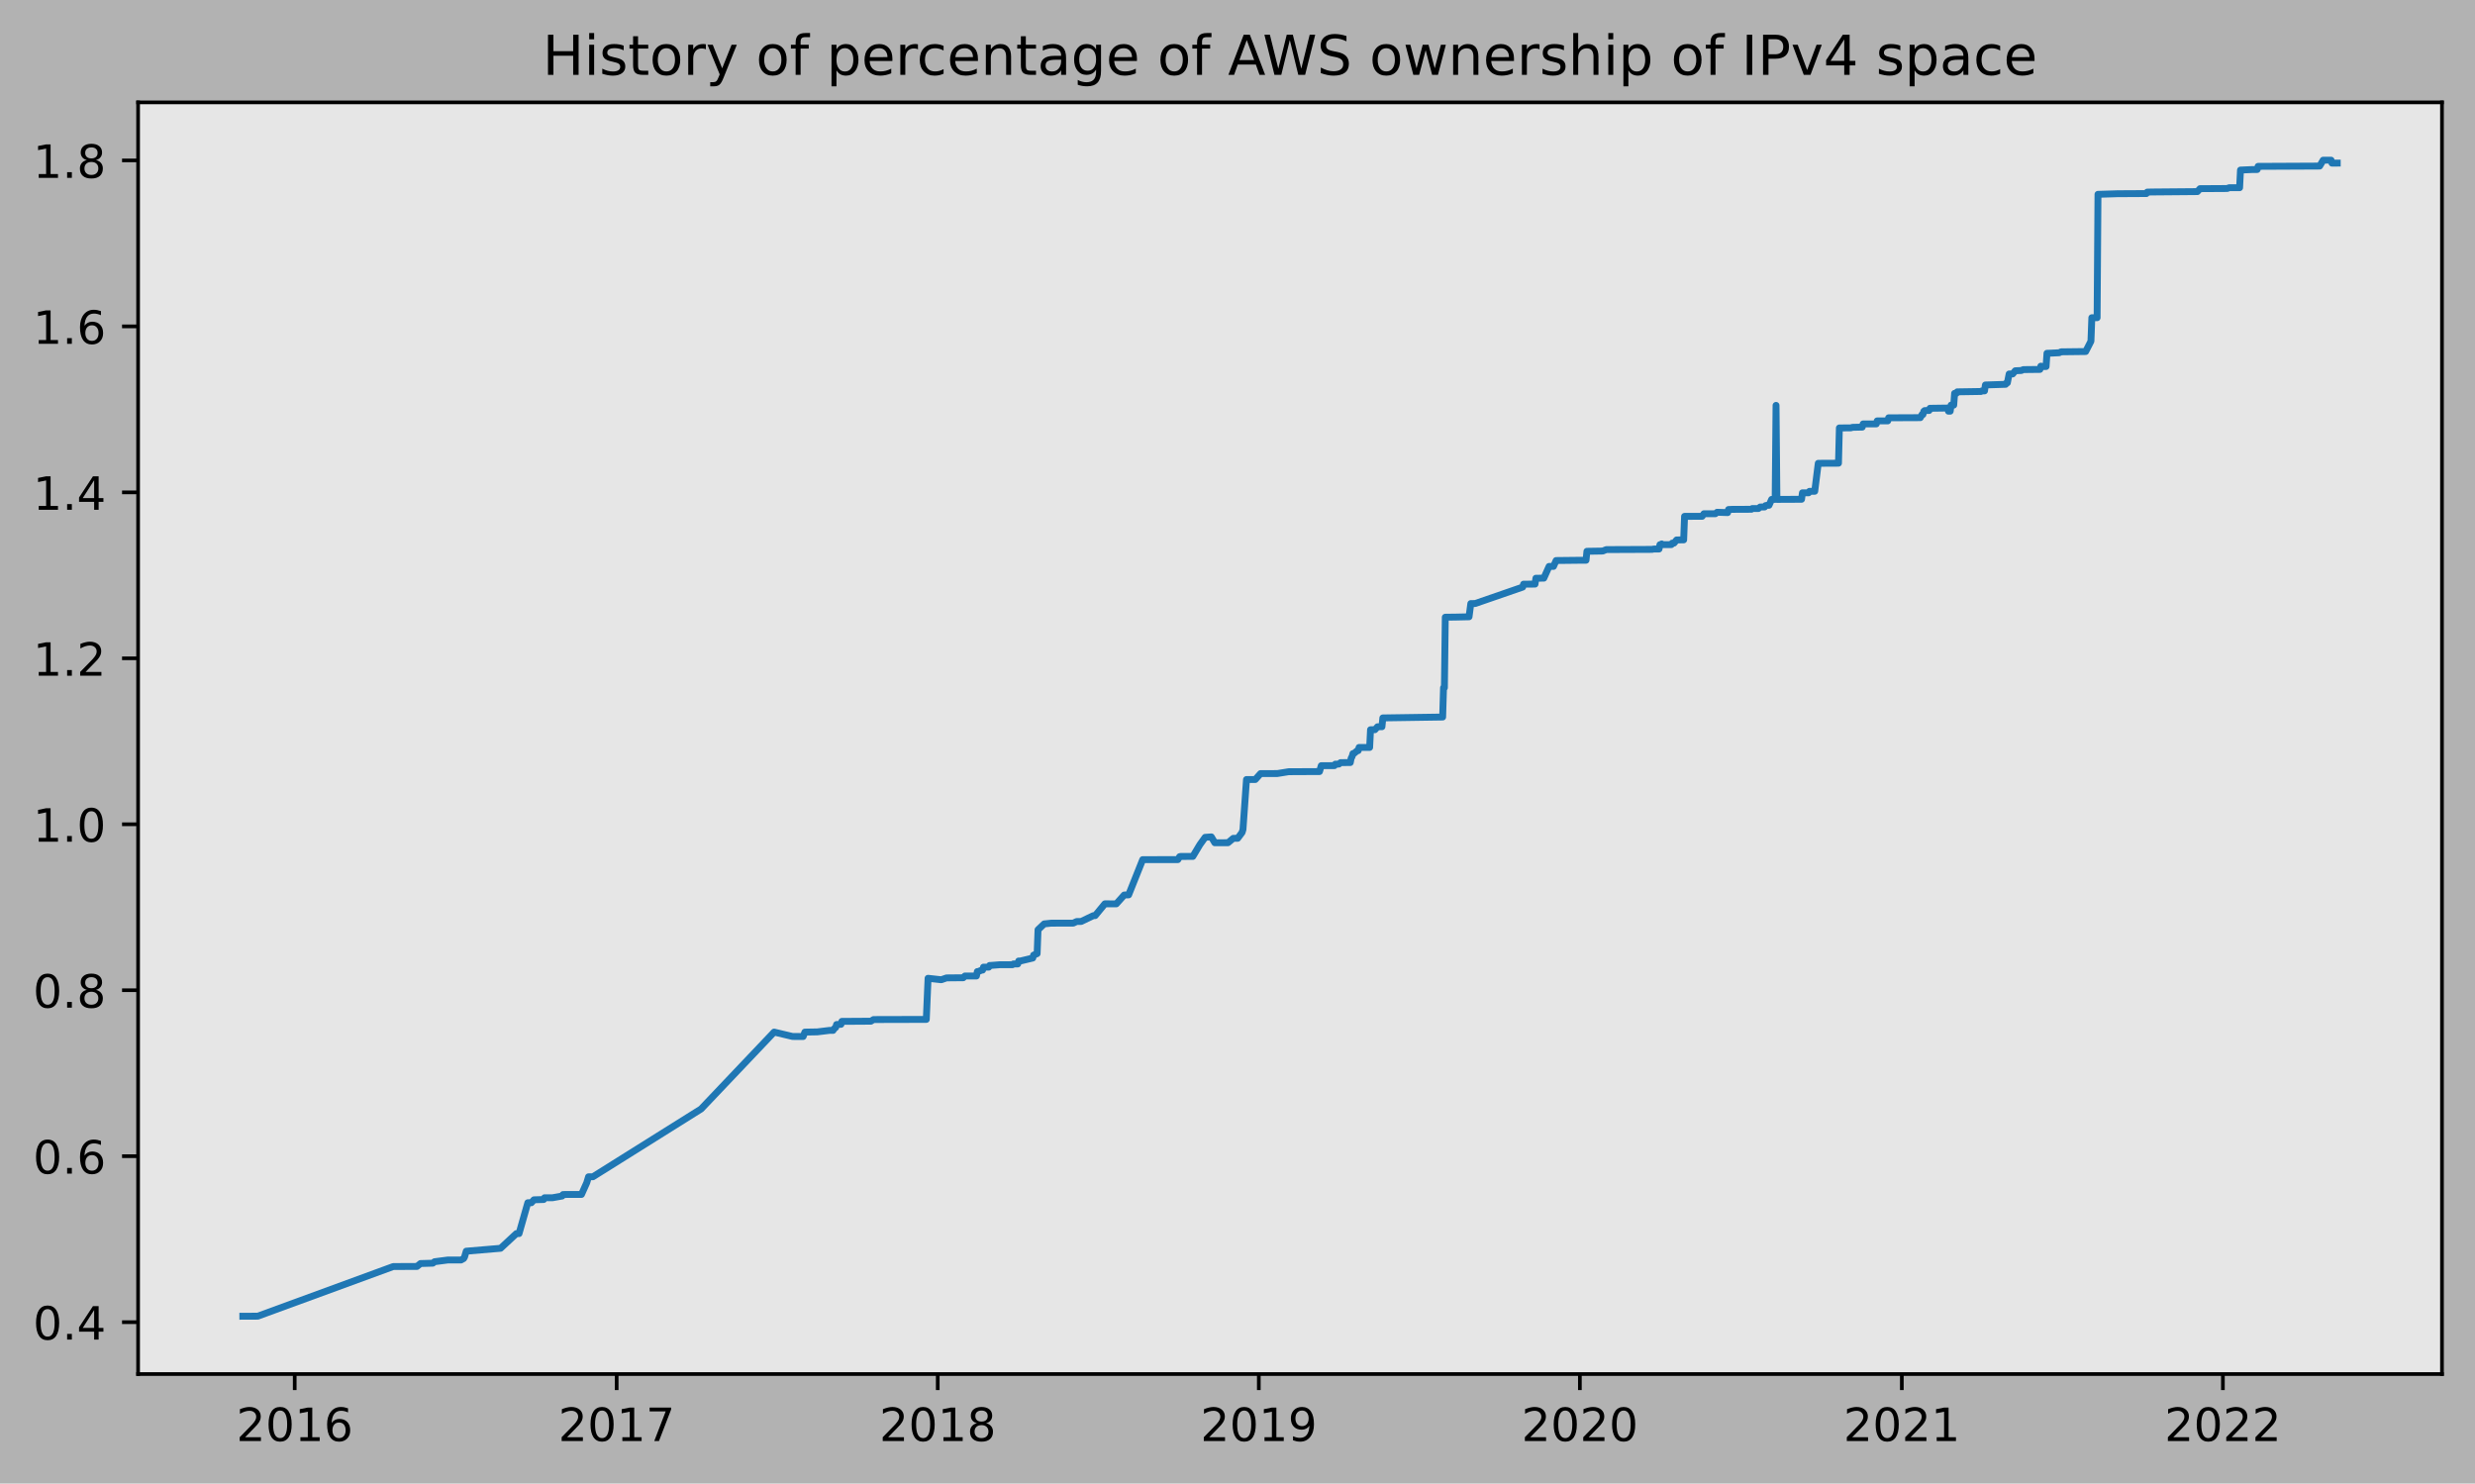
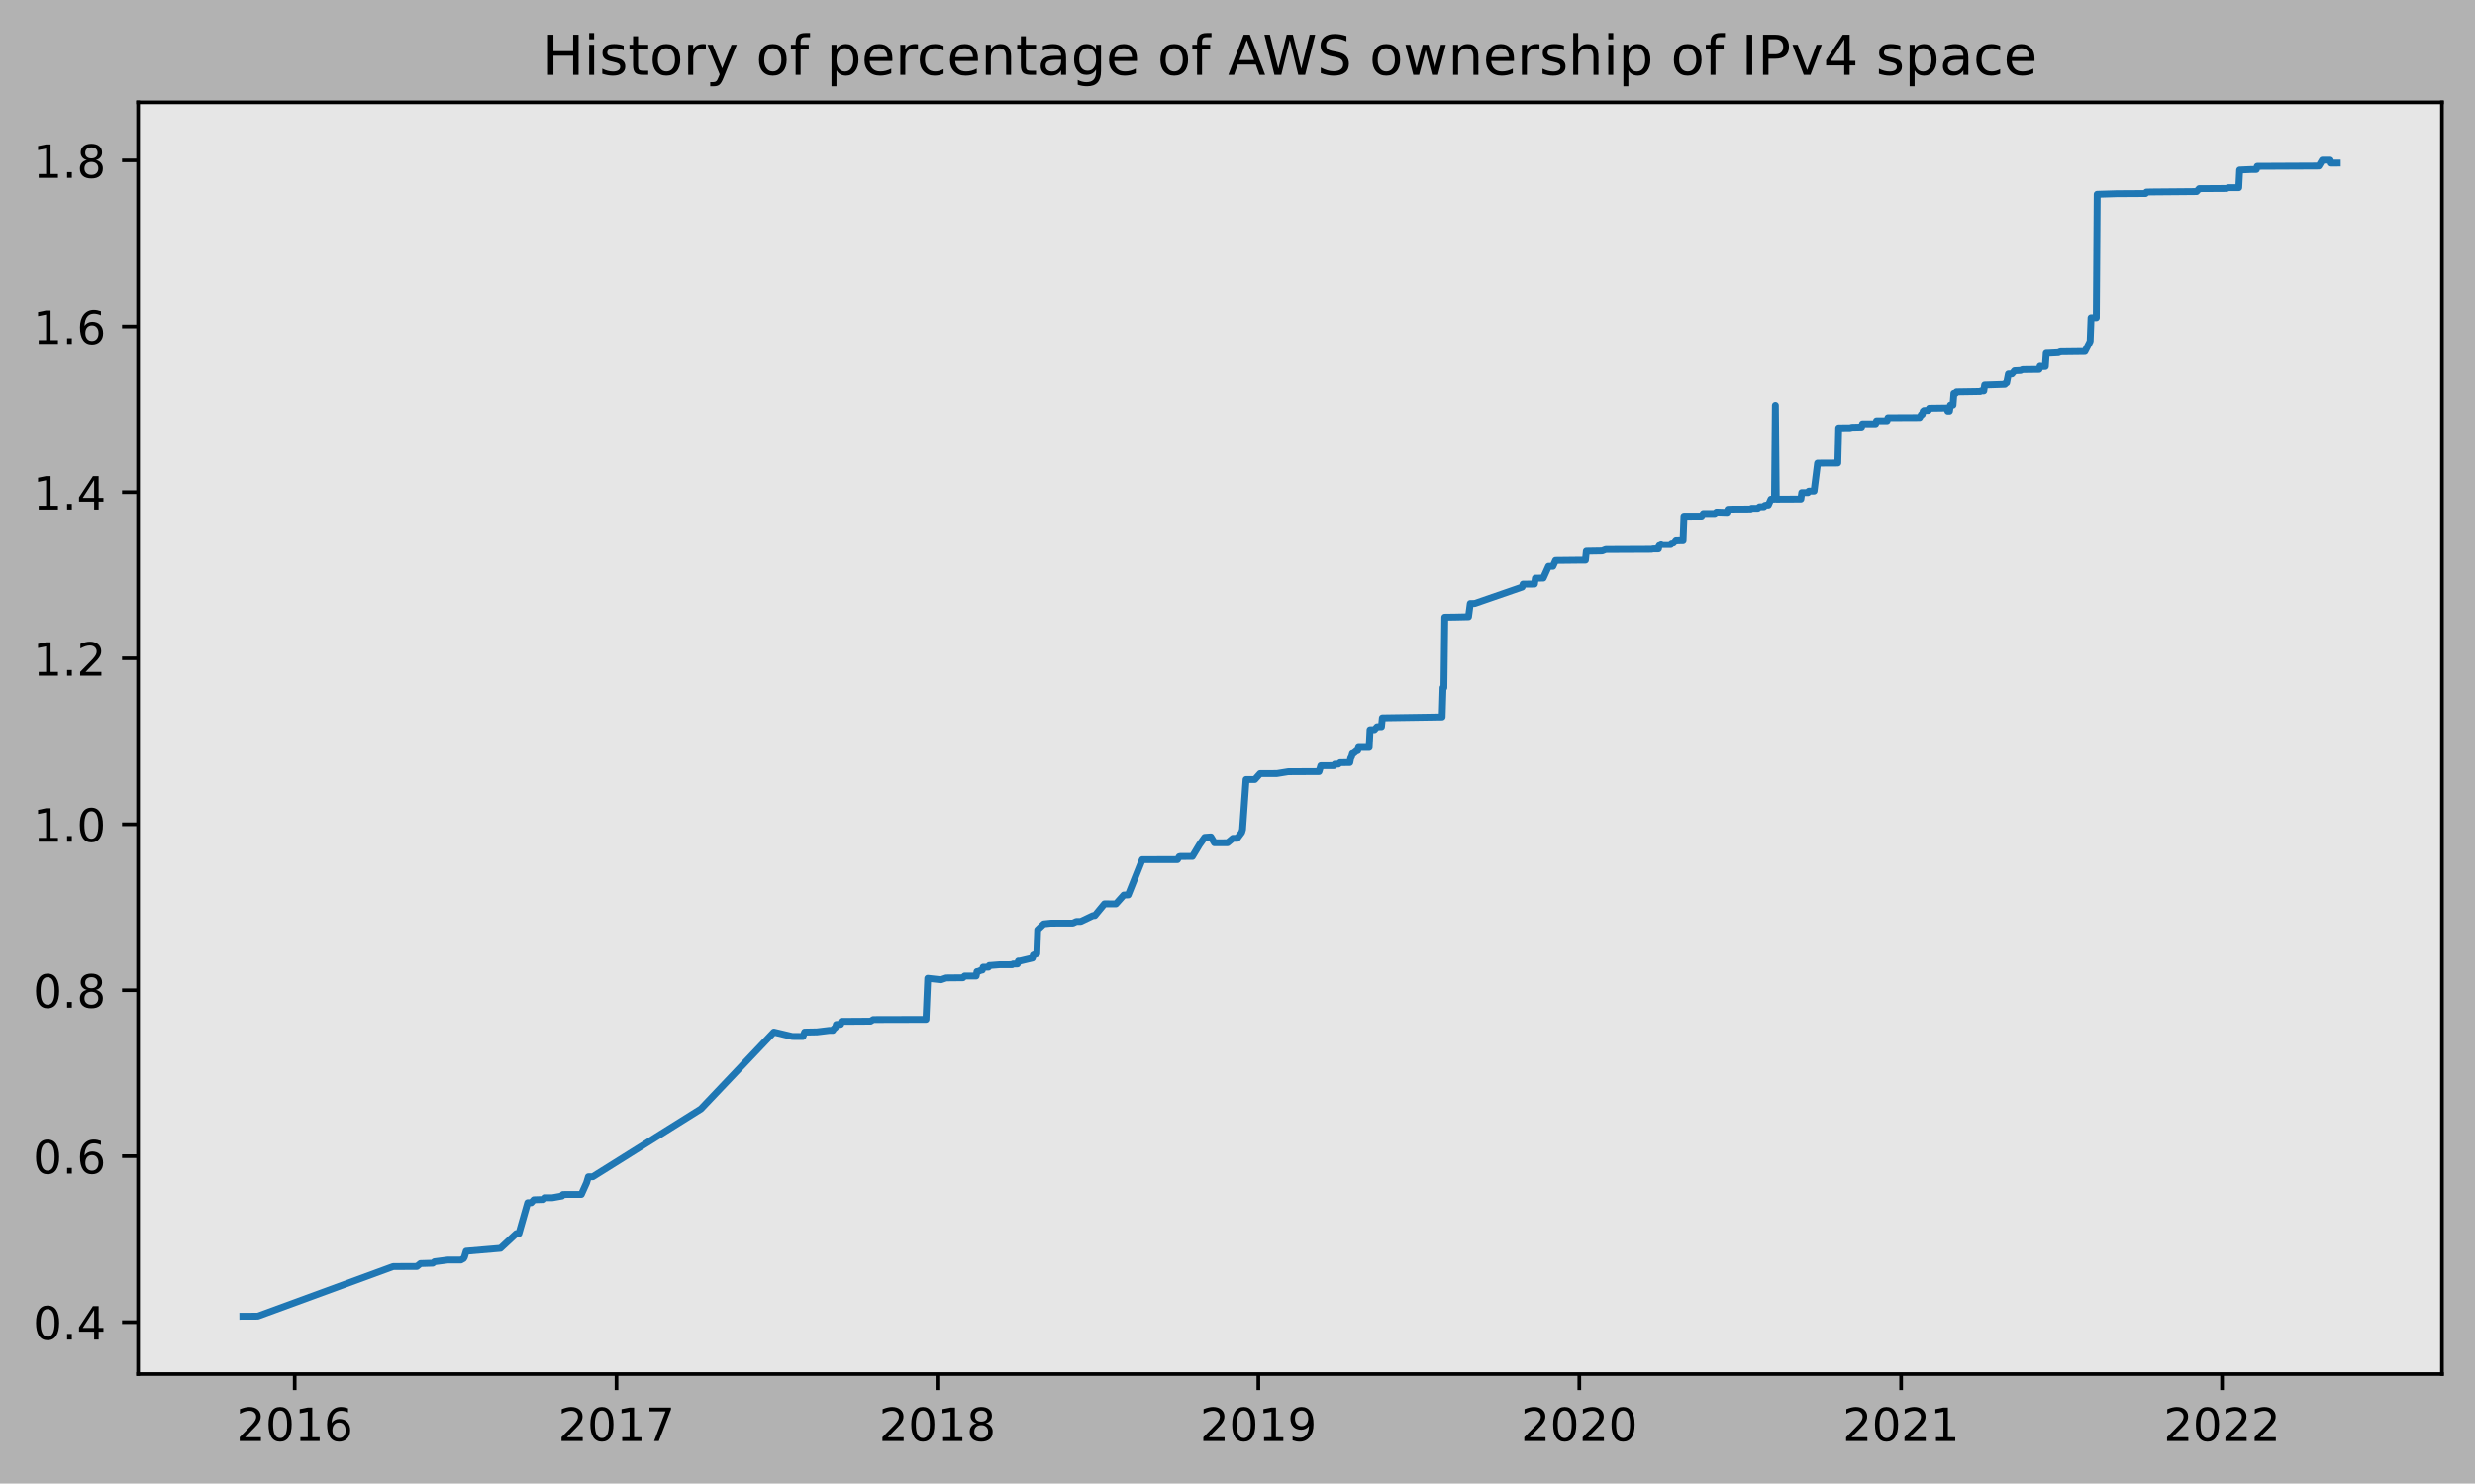
<svg xmlns="http://www.w3.org/2000/svg" xmlns:xlink="http://www.w3.org/1999/xlink" height="323.396pt" version="1.1" viewBox="0 0 539.503 323.396" width="539.503pt">
  <defs>
    <style type="text/css">
*{stroke-linecap:butt;stroke-linejoin:round;}
  </style>
  </defs>
  <g id="figure_1">
    <g id="patch_1">
      <path d="M 0 323.396  L 539.503 323.396  L 539.503 0  L 0 0  z " style="fill:#b2b2b2;" />
    </g>
    <g id="axes_1">
      <g id="patch_2">
        <path d="M 30.103 299.518  L 532.303 299.518  L 532.303 22.318  L 30.103 22.318  z " style="fill:#e6e6e6;" />
      </g>
      <g id="matplotlib.axis_1">
        <g id="xtick_1">
          <g id="line2d_1">
            <defs>
-               <path d="M 0 0  L 0 3.5  " id="mb8ef431bdc" style="stroke:#000000;stroke-width:0.8;" />
-             </defs>
-             <g>
-               <use style="stroke:#000000;stroke-width:0.8;" x="64.243" xlink:href="#mb8ef431bdc" y="299.518" />
+               <path d="M 0 0  L 0 3.5  " id="mcc77f3caff" style="stroke:#000000;stroke-width:0.8;" />
+             </defs>
+             <g>
+               <use style="stroke:#000000;stroke-width:0.8;" x="64.239" xlink:href="#mcc77f3caff" y="299.518" />
            </g>
          </g>
          <g id="text_1">
            <defs>
              <path d="M 19.188 8.297  L 53.609 8.297  L 53.609 0  L 7.328 0  L 7.328 8.297  Q 12.938 14.109 22.625 23.891  Q 32.328 33.688 34.812 36.531  Q 39.547 41.844 41.422 45.531  Q 43.312 49.219 43.312 52.781  Q 43.312 58.594 39.234 62.25  Q 35.156 65.922 28.609 65.922  Q 23.969 65.922 18.812 64.312  Q 13.672 62.703 7.812 59.422  L 7.812 69.391  Q 13.766 71.781 18.938 73  Q 24.125 74.219 28.422 74.219  Q 39.75 74.219 46.484 68.547  Q 53.219 62.891 53.219 53.422  Q 53.219 48.922 51.531 44.891  Q 49.859 40.875 45.406 35.406  Q 44.188 33.984 37.641 27.219  Q 31.109 20.453 19.188 8.297  z " id="DejaVuSans-50" />
              <path d="M 31.781 66.406  Q 24.172 66.406 20.328 58.906  Q 16.5 51.422 16.5 36.375  Q 16.5 21.391 20.328 13.891  Q 24.172 6.391 31.781 6.391  Q 39.453 6.391 43.281 13.891  Q 47.125 21.391 47.125 36.375  Q 47.125 51.422 43.281 58.906  Q 39.453 66.406 31.781 66.406  z M 31.781 74.219  Q 44.047 74.219 50.516 64.516  Q 56.984 54.828 56.984 36.375  Q 56.984 17.969 50.516 8.266  Q 44.047 -1.422 31.781 -1.422  Q 19.531 -1.422 13.062 8.266  Q 6.594 17.969 6.594 36.375  Q 6.594 54.828 13.062 64.516  Q 19.531 74.219 31.781 74.219  z " id="DejaVuSans-48" />
              <path d="M 12.406 8.297  L 28.516 8.297  L 28.516 63.922  L 10.984 60.406  L 10.984 69.391  L 28.422 72.906  L 38.281 72.906  L 38.281 8.297  L 54.391 8.297  L 54.391 0  L 12.406 0  z " id="DejaVuSans-49" />
              <path d="M 33.016 40.375  Q 26.375 40.375 22.484 35.828  Q 18.609 31.297 18.609 23.391  Q 18.609 15.531 22.484 10.953  Q 26.375 6.391 33.016 6.391  Q 39.656 6.391 43.531 10.953  Q 47.406 15.531 47.406 23.391  Q 47.406 31.297 43.531 35.828  Q 39.656 40.375 33.016 40.375  z M 52.594 71.297  L 52.594 62.312  Q 48.875 64.062 45.094 64.984  Q 41.312 65.922 37.594 65.922  Q 27.828 65.922 22.672 59.328  Q 17.531 52.734 16.797 39.406  Q 19.672 43.656 24.016 45.922  Q 28.375 48.188 33.594 48.188  Q 44.578 48.188 50.953 41.516  Q 57.328 34.859 57.328 23.391  Q 57.328 12.156 50.688 5.359  Q 44.047 -1.422 33.016 -1.422  Q 20.359 -1.422 13.672 8.266  Q 6.984 17.969 6.984 36.375  Q 6.984 53.656 15.188 63.938  Q 23.391 74.219 37.203 74.219  Q 40.922 74.219 44.703 73.484  Q 48.484 72.75 52.594 71.297  z " id="DejaVuSans-54" />
            </defs>
-             <g transform="translate(51.51837 314.1166)scale(0.1 -0.1)">
+             <g transform="translate(51.51362 314.1166)scale(0.1 -0.1)">
              <use xlink:href="#DejaVuSans-50" />
              <use x="63.623" xlink:href="#DejaVuSans-48" />
              <use x="127.246" xlink:href="#DejaVuSans-49" />
              <use x="190.869" xlink:href="#DejaVuSans-54" />
            </g>
          </g>
        </g>
        <g id="xtick_2">
          <g id="line2d_2">
            <g>
-               <use style="stroke:#000000;stroke-width:0.8;" x="134.422" xlink:href="#mb8ef431bdc" y="299.518" />
+               <use style="stroke:#000000;stroke-width:0.8;" x="134.388" xlink:href="#mcc77f3caff" y="299.518" />
            </g>
          </g>
          <g id="text_2">
            <defs>
              <path d="M 8.203 72.906  L 55.078 72.906  L 55.078 68.703  L 28.609 0  L 18.312 0  L 43.219 64.594  L 8.203 64.594  z " id="DejaVuSans-55" />
            </defs>
-             <g transform="translate(121.6971 314.1166)scale(0.1 -0.1)">
+             <g transform="translate(121.6629 314.1166)scale(0.1 -0.1)">
              <use xlink:href="#DejaVuSans-50" />
              <use x="63.623" xlink:href="#DejaVuSans-48" />
              <use x="127.246" xlink:href="#DejaVuSans-49" />
              <use x="190.869" xlink:href="#DejaVuSans-55" />
            </g>
          </g>
        </g>
        <g id="xtick_3">
          <g id="line2d_3">
            <g>
-               <use style="stroke:#000000;stroke-width:0.8;" x="204.409" xlink:href="#mb8ef431bdc" y="299.518" />
+               <use style="stroke:#000000;stroke-width:0.8;" x="204.346" xlink:href="#mcc77f3caff" y="299.518" />
            </g>
          </g>
          <g id="text_3">
            <defs>
              <path d="M 31.781 34.625  Q 24.75 34.625 20.719 30.859  Q 16.703 27.094 16.703 20.516  Q 16.703 13.922 20.719 10.156  Q 24.75 6.391 31.781 6.391  Q 38.812 6.391 42.859 10.172  Q 46.922 13.969 46.922 20.516  Q 46.922 27.094 42.891 30.859  Q 38.875 34.625 31.781 34.625  z M 21.922 38.812  Q 15.578 40.375 12.031 44.719  Q 8.5 49.078 8.5 55.328  Q 8.5 64.062 14.719 69.141  Q 20.953 74.219 31.781 74.219  Q 42.672 74.219 48.875 69.141  Q 55.078 64.062 55.078 55.328  Q 55.078 49.078 51.531 44.719  Q 48 40.375 41.703 38.812  Q 48.828 37.156 52.797 32.312  Q 56.781 27.484 56.781 20.516  Q 56.781 9.906 50.312 4.234  Q 43.844 -1.422 31.781 -1.422  Q 19.734 -1.422 13.25 4.234  Q 6.781 9.906 6.781 20.516  Q 6.781 27.484 10.781 32.312  Q 14.797 37.156 21.922 38.812  z M 18.312 54.391  Q 18.312 48.734 21.844 45.562  Q 25.391 42.391 31.781 42.391  Q 38.141 42.391 41.719 45.562  Q 45.312 48.734 45.312 54.391  Q 45.312 60.062 41.719 63.234  Q 38.141 66.406 31.781 66.406  Q 25.391 66.406 21.844 63.234  Q 18.312 60.062 18.312 54.391  z " id="DejaVuSans-56" />
            </defs>
-             <g transform="translate(191.6841 314.1166)scale(0.1 -0.1)">
+             <g transform="translate(191.6206 314.1166)scale(0.1 -0.1)">
              <use xlink:href="#DejaVuSans-50" />
              <use x="63.623" xlink:href="#DejaVuSans-48" />
              <use x="127.246" xlink:href="#DejaVuSans-49" />
              <use x="190.869" xlink:href="#DejaVuSans-56" />
            </g>
          </g>
        </g>
        <g id="xtick_4">
          <g id="line2d_4">
            <g>
-               <use style="stroke:#000000;stroke-width:0.8;" x="274.396" xlink:href="#mb8ef431bdc" y="299.518" />
+               <use style="stroke:#000000;stroke-width:0.8;" x="274.303" xlink:href="#mcc77f3caff" y="299.518" />
            </g>
          </g>
          <g id="text_4">
            <defs>
              <path d="M 10.984 1.516  L 10.984 10.5  Q 14.703 8.734 18.5 7.812  Q 22.312 6.891 25.984 6.891  Q 35.75 6.891 40.891 13.453  Q 46.047 20.016 46.781 33.406  Q 43.953 29.203 39.594 26.953  Q 35.25 24.703 29.984 24.703  Q 19.047 24.703 12.672 31.312  Q 6.297 37.938 6.297 49.422  Q 6.297 60.641 12.938 67.422  Q 19.578 74.219 30.609 74.219  Q 43.266 74.219 49.922 64.516  Q 56.594 54.828 56.594 36.375  Q 56.594 19.141 48.406 8.859  Q 40.234 -1.422 26.422 -1.422  Q 22.703 -1.422 18.891 -0.688  Q 15.094 0.047 10.984 1.516  z M 30.609 32.422  Q 37.25 32.422 41.125 36.953  Q 45.016 41.5 45.016 49.422  Q 45.016 57.281 41.125 61.844  Q 37.25 66.406 30.609 66.406  Q 23.969 66.406 20.094 61.844  Q 16.219 57.281 16.219 49.422  Q 16.219 41.5 20.094 36.953  Q 23.969 32.422 30.609 32.422  z " id="DejaVuSans-57" />
            </defs>
-             <g transform="translate(261.6712 314.1166)scale(0.1 -0.1)">
+             <g transform="translate(261.5782 314.1166)scale(0.1 -0.1)">
              <use xlink:href="#DejaVuSans-50" />
              <use x="63.623" xlink:href="#DejaVuSans-48" />
              <use x="127.246" xlink:href="#DejaVuSans-49" />
              <use x="190.869" xlink:href="#DejaVuSans-57" />
            </g>
          </g>
        </g>
        <g id="xtick_5">
          <g id="line2d_5">
            <g>
-               <use style="stroke:#000000;stroke-width:0.8;" x="344.383" xlink:href="#mb8ef431bdc" y="299.518" />
+               <use style="stroke:#000000;stroke-width:0.8;" x="344.261" xlink:href="#mcc77f3caff" y="299.518" />
            </g>
          </g>
          <g id="text_5">
-             <g transform="translate(331.6582 314.1166)scale(0.1 -0.1)">
+             <g transform="translate(331.5358 314.1166)scale(0.1 -0.1)">
              <use xlink:href="#DejaVuSans-50" />
              <use x="63.623" xlink:href="#DejaVuSans-48" />
              <use x="127.246" xlink:href="#DejaVuSans-50" />
              <use x="190.869" xlink:href="#DejaVuSans-48" />
            </g>
          </g>
        </g>
        <g id="xtick_6">
          <g id="line2d_6">
            <g>
-               <use style="stroke:#000000;stroke-width:0.8;" x="414.562" xlink:href="#mb8ef431bdc" y="299.518" />
+               <use style="stroke:#000000;stroke-width:0.8;" x="414.41" xlink:href="#mcc77f3caff" y="299.518" />
            </g>
          </g>
          <g id="text_6">
-             <g transform="translate(401.837 314.1166)scale(0.1 -0.1)">
+             <g transform="translate(401.6851 314.1166)scale(0.1 -0.1)">
              <use xlink:href="#DejaVuSans-50" />
              <use x="63.623" xlink:href="#DejaVuSans-48" />
              <use x="127.246" xlink:href="#DejaVuSans-50" />
              <use x="190.869" xlink:href="#DejaVuSans-49" />
            </g>
          </g>
        </g>
        <g id="xtick_7">
          <g id="line2d_7">
            <g>
-               <use style="stroke:#000000;stroke-width:0.8;" x="484.549" xlink:href="#mb8ef431bdc" y="299.518" />
+               <use style="stroke:#000000;stroke-width:0.8;" x="484.368" xlink:href="#mcc77f3caff" y="299.518" />
            </g>
          </g>
          <g id="text_7">
-             <g transform="translate(471.824 314.1166)scale(0.1 -0.1)">
+             <g transform="translate(471.6428 314.1166)scale(0.1 -0.1)">
              <use xlink:href="#DejaVuSans-50" />
              <use x="63.623" xlink:href="#DejaVuSans-48" />
              <use x="127.246" xlink:href="#DejaVuSans-50" />
              <use x="190.869" xlink:href="#DejaVuSans-50" />
            </g>
          </g>
        </g>
      </g>
      <g id="matplotlib.axis_2">
        <g id="ytick_1">
          <g id="line2d_8">
            <defs>
-               <path d="M 0 0  L -3.5 0  " id="m6216014b62" style="stroke:#000000;stroke-width:0.8;" />
-             </defs>
-             <g>
-               <use style="stroke:#000000;stroke-width:0.8;" x="30.103" xlink:href="#m6216014b62" y="288.206" />
+               <path d="M 0 0  L -3.5 0  " id="mad1d815e3f" style="stroke:#000000;stroke-width:0.8;" />
+             </defs>
+             <g>
+               <use style="stroke:#000000;stroke-width:0.8;" x="30.103" xlink:href="#mad1d815e3f" y="288.206" />
            </g>
          </g>
          <g id="text_8">
            <defs>
              <path d="M 10.688 12.406  L 21 12.406  L 21 0  L 10.688 0  z " id="DejaVuSans-46" />
              <path d="M 37.797 64.312  L 12.891 25.391  L 37.797 25.391  z M 35.203 72.906  L 47.609 72.906  L 47.609 25.391  L 58.016 25.391  L 58.016 17.188  L 47.609 17.188  L 47.609 0  L 37.797 0  L 37.797 17.188  L 4.891 17.188  L 4.891 26.703  z " id="DejaVuSans-52" />
            </defs>
            <g transform="translate(7.2 292.0048)scale(0.1 -0.1)">
              <use xlink:href="#DejaVuSans-48" />
              <use x="63.623" xlink:href="#DejaVuSans-46" />
              <use x="95.41" xlink:href="#DejaVuSans-52" />
            </g>
          </g>
        </g>
        <g id="ytick_2">
          <g id="line2d_9">
            <g>
-               <use style="stroke:#000000;stroke-width:0.8;" x="30.103" xlink:href="#m6216014b62" y="252.029" />
+               <use style="stroke:#000000;stroke-width:0.8;" x="30.103" xlink:href="#mad1d815e3f" y="252.029" />
            </g>
          </g>
          <g id="text_9">
            <g transform="translate(7.2 255.8282)scale(0.1 -0.1)">
              <use xlink:href="#DejaVuSans-48" />
              <use x="63.623" xlink:href="#DejaVuSans-46" />
              <use x="95.41" xlink:href="#DejaVuSans-54" />
            </g>
          </g>
        </g>
        <g id="ytick_3">
          <g id="line2d_10">
            <g>
-               <use style="stroke:#000000;stroke-width:0.8;" x="30.103" xlink:href="#m6216014b62" y="215.852" />
+               <use style="stroke:#000000;stroke-width:0.8;" x="30.103" xlink:href="#mad1d815e3f" y="215.852" />
            </g>
          </g>
          <g id="text_10">
            <g transform="translate(7.2 219.6516)scale(0.1 -0.1)">
              <use xlink:href="#DejaVuSans-48" />
              <use x="63.623" xlink:href="#DejaVuSans-46" />
              <use x="95.41" xlink:href="#DejaVuSans-56" />
            </g>
          </g>
        </g>
        <g id="ytick_4">
          <g id="line2d_11">
            <g>
-               <use style="stroke:#000000;stroke-width:0.8;" x="30.103" xlink:href="#m6216014b62" y="179.676" />
+               <use style="stroke:#000000;stroke-width:0.8;" x="30.103" xlink:href="#mad1d815e3f" y="179.676" />
            </g>
          </g>
          <g id="text_11">
            <g transform="translate(7.2 183.475)scale(0.1 -0.1)">
              <use xlink:href="#DejaVuSans-49" />
              <use x="63.623" xlink:href="#DejaVuSans-46" />
              <use x="95.41" xlink:href="#DejaVuSans-48" />
            </g>
          </g>
        </g>
        <g id="ytick_5">
          <g id="line2d_12">
            <g>
-               <use style="stroke:#000000;stroke-width:0.8;" x="30.103" xlink:href="#m6216014b62" y="143.499" />
+               <use style="stroke:#000000;stroke-width:0.8;" x="30.103" xlink:href="#mad1d815e3f" y="143.499" />
            </g>
          </g>
          <g id="text_12">
            <g transform="translate(7.2 147.2984)scale(0.1 -0.1)">
              <use xlink:href="#DejaVuSans-49" />
              <use x="63.623" xlink:href="#DejaVuSans-46" />
              <use x="95.41" xlink:href="#DejaVuSans-50" />
            </g>
          </g>
        </g>
        <g id="ytick_6">
          <g id="line2d_13">
            <g>
-               <use style="stroke:#000000;stroke-width:0.8;" x="30.103" xlink:href="#m6216014b62" y="107.323" />
+               <use style="stroke:#000000;stroke-width:0.8;" x="30.103" xlink:href="#mad1d815e3f" y="107.323" />
            </g>
          </g>
          <g id="text_13">
            <g transform="translate(7.2 111.1218)scale(0.1 -0.1)">
              <use xlink:href="#DejaVuSans-49" />
              <use x="63.623" xlink:href="#DejaVuSans-46" />
              <use x="95.41" xlink:href="#DejaVuSans-52" />
            </g>
          </g>
        </g>
        <g id="ytick_7">
          <g id="line2d_14">
            <g>
-               <use style="stroke:#000000;stroke-width:0.8;" x="30.103" xlink:href="#m6216014b62" y="71.146" />
+               <use style="stroke:#000000;stroke-width:0.8;" x="30.103" xlink:href="#mad1d815e3f" y="71.146" />
            </g>
          </g>
          <g id="text_14">
            <g transform="translate(7.2 74.94515)scale(0.1 -0.1)">
              <use xlink:href="#DejaVuSans-49" />
              <use x="63.623" xlink:href="#DejaVuSans-46" />
              <use x="95.41" xlink:href="#DejaVuSans-54" />
            </g>
          </g>
        </g>
        <g id="ytick_8">
          <g id="line2d_15">
            <g>
-               <use style="stroke:#000000;stroke-width:0.8;" x="30.103" xlink:href="#m6216014b62" y="34.969" />
+               <use style="stroke:#000000;stroke-width:0.8;" x="30.103" xlink:href="#mad1d815e3f" y="34.969" />
            </g>
          </g>
          <g id="text_15">
            <g transform="translate(7.2 38.76854)scale(0.1 -0.1)">
              <use xlink:href="#DejaVuSans-49" />
              <use x="63.623" xlink:href="#DejaVuSans-46" />
              <use x="95.41" xlink:href="#DejaVuSans-56" />
            </g>
          </g>
        </g>
      </g>
      <g id="line2d_16">
-         <path clip-path="url(#p82dacd0ffa)" d="M 52.93 286.918  L 56.19 286.904  L 85.719 276.084  L 90.896 276.06  L 91.663 275.43  L 94.347 275.35  L 94.731 275.031  L 97.607 274.66  L 100.483 274.662  L 101.058 274.342  L 101.25 274.022  L 101.634 272.736  L 109.112 272.106  L 112.563 268.903  L 113.138 268.9  L 115.056 262.176  L 115.823 262.176  L 116.398 261.536  L 118.507 261.472  L 118.699 261.089  L 120.425 261.089  L 122.534 260.713  L 122.726 260.393  L 123.109 260.378  L 126.752 260.366  L 127.903 257.805  L 128.286 256.524  L 129.245 256.514  L 152.83 241.734  L 168.745 224.977  L 172.771 225.934  L 175.072 225.941  L 175.456 224.98  L 178.14 224.933  L 180.824 224.606  L 181.591 224.606  L 181.783 224.285  L 182.167 223.965  L 182.358 223.325  L 183.317 223.285  L 183.509 222.644  L 189.837 222.603  L 190.412 222.243  L 201.916 222.213  L 202.3 213.248  L 205.176 213.568  L 206.327 213.166  L 209.97 213.131  L 210.353 212.746  L 212.846 212.747  L 213.038 211.786  L 213.229 211.784  L 213.996 211.462  L 214.188 211.461  L 214.38 210.821  L 215.53 210.82  L 215.722 210.453  L 215.914 210.451  L 218.023 210.287  L 220.707 210.286  L 220.899 210.126  L 221.858 210.125  L 222.05 209.484  L 222.433 209.479  L 225.118 208.839  L 225.309 208.198  L 226.076 207.878  L 226.268 202.675  L 227.61 201.394  L 229.144 201.234  L 233.938 201.228  L 234.705 200.868  L 235.664 200.868  L 238.348 199.587  L 238.732 199.583  L 240.841 197.02  L 243.333 197.024  L 245.059 195.098  L 246.018 195.071  L 249.086 187.384  L 256.756 187.38  L 257.139 186.739  L 257.331 186.689  L 260.015 186.686  L 261.549 184.124  L 262.7 182.523  L 264.042 182.427  L 264.809 183.708  L 267.685 183.696  L 268.836 182.736  L 269.794 182.734  L 270.753 181.454  L 270.945 180.808  L 271.712 169.922  L 273.629 169.917  L 274.78 168.631  L 278.423 168.62  L 280.916 168.219  L 287.627 168.187  L 288.01 166.905  L 290.886 166.891  L 291.078 166.571  L 291.845 166.559  L 292.228 166.239  L 294.338 166.222  L 294.529 165.261  L 294.721 164.941  L 294.913 164.265  L 295.105 164.264  L 295.872 163.624  L 296.063 163.624  L 296.255 162.93  L 298.556 162.926  L 298.748 159.069  L 299.707 159.063  L 300.282 158.421  L 301.241 158.415  L 301.432 156.492  L 314.471 156.299  L 314.663 149.91  L 314.854 149.91  L 315.046 134.541  L 317.347 134.512  L 320.223 134.447  L 320.607 131.565  L 321.566 131.559  L 331.92 127.976  L 332.111 127.336  L 334.604 127.326  L 334.796 126.045  L 336.522 126.028  L 337.672 123.466  L 338.631 123.465  L 339.206 122.184  L 344.575 122.127  L 345.725 122.122  L 345.917 120.172  L 349.369 120.117  L 350.136 119.802  L 360.106 119.759  L 360.49 119.679  L 361.64 119.674  L 361.832 118.734  L 362.024 118.734  L 362.215 118.566  L 362.407 118.723  L 364.325 118.711  L 364.516 118.392  L 364.9 118.391  L 365.475 117.698  L 367.009 117.682  L 367.201 112.556  L 371.036 112.548  L 371.419 111.987  L 373.912 111.985  L 374.295 111.665  L 376.596 111.74  L 376.788 111.065  L 377.555 111.031  L 381.774 111.01  L 381.965 110.849  L 383.307 110.844  L 383.691 110.515  L 384.65 110.511  L 384.841 110.221  L 385.225 110.141  L 385.608 110.141  L 386.184 108.86  L 386.951 108.86  L 387.142 88.366  L 387.334 108.859  L 392.703 108.834  L 392.895 107.426  L 394.237 107.426  L 394.429 107.104  L 395.579 107.087  L 396.346 100.993  L 400.756 100.97  L 400.948 93.286  L 403.441 93.263  L 403.824 93.15  L 405.933 93.103  L 406.125 92.412  L 409.001 92.4  L 409.193 91.749  L 411.494 91.745  L 411.686 91.072  L 418.589 91.042  L 418.972 90.357  L 419.164 90.357  L 419.356 89.66  L 419.547 89.498  L 420.506 89.479  L 420.698 88.999  L 424.533 88.945  L 424.724 89.634  L 425.108 89.632  L 425.3 88.304  L 425.875 88.304  L 426.067 85.743  L 426.45 85.74  L 426.642 85.416  L 431.819 85.337  L 432.011 85.209  L 432.586 85.208  L 432.778 83.916  L 437.188 83.775  L 437.38 83.454  L 437.571 83.452  L 437.955 81.521  L 438.722 81.512  L 439.297 80.821  L 440.639 80.759  L 441.023 80.568  L 444.666 80.527  L 444.858 79.821  L 445.433 79.899  L 446.008 79.894  L 446.2 77.011  L 446.775 76.993  L 448.884 76.891  L 449.268 76.691  L 454.637 76.627  L 455.787 74.38  L 455.979 69.257  L 457.129 69.256  L 457.321 42.359  L 460.773 42.255  L 461.54 42.228  L 466.908 42.198  L 467.867 42.196  L 468.059 41.876  L 469.018 41.85  L 478.605 41.769  L 478.988 41.767  L 479.564 41.126  L 485.508 41.091  L 485.891 40.921  L 488.192 40.914  L 488.384 37.071  L 490.877 36.962  L 492.027 36.95  L 492.219 36.264  L 505.641 36.201  L 506.408 34.92  L 508.134 34.918  L 508.325 35.559  L 509.476 35.555  L 509.476 35.555  " style="fill:none;stroke:#1f77b4;stroke-linecap:square;stroke-width:1.5;" />
+         <path clip-path="url(#p2355e6ae02)" d="M 52.93 286.918  L 56.189 286.904  L 85.705 276.084  L 90.88 276.06  L 91.647 275.43  L 94.33 275.35  L 94.713 275.031  L 97.588 274.66  L 100.463 274.662  L 101.038 274.342  L 101.23 274.022  L 101.613 272.736  L 109.088 272.106  L 112.538 268.903  L 113.113 268.9  L 115.03 262.176  L 115.796 262.176  L 116.371 261.536  L 118.48 261.472  L 118.671 261.089  L 120.396 261.089  L 122.505 260.713  L 122.696 260.393  L 123.08 260.378  L 126.721 260.366  L 127.871 257.805  L 128.255 256.524  L 129.213 256.514  L 152.788 241.734  L 168.696 224.977  L 172.721 225.934  L 175.021 225.941  L 175.404 224.98  L 178.087 224.933  L 180.771 224.606  L 181.537 224.606  L 181.729 224.285  L 182.112 223.965  L 182.304 223.325  L 183.262 223.285  L 183.454 222.644  L 189.779 222.603  L 190.354 222.243  L 201.854 222.213  L 202.237 213.248  L 205.112 213.568  L 206.262 213.166  L 209.904 213.131  L 210.287 212.746  L 212.779 212.747  L 212.97 211.786  L 213.162 211.784  L 213.929 211.462  L 214.12 211.461  L 214.312 210.821  L 215.462 210.82  L 215.654 210.453  L 215.845 210.451  L 217.954 210.287  L 220.637 210.286  L 220.829 210.126  L 221.787 210.125  L 221.979 209.484  L 222.362 209.479  L 225.045 208.839  L 225.237 208.198  L 226.004 207.878  L 226.195 202.675  L 227.537 201.394  L 229.07 201.234  L 233.862 201.228  L 234.629 200.868  L 235.587 200.868  L 238.27 199.587  L 238.654 199.583  L 240.762 197.02  L 243.254 197.024  L 244.978 195.098  L 245.937 195.071  L 249.003 187.384  L 256.67 187.38  L 257.053 186.739  L 257.245 186.689  L 259.928 186.686  L 261.462 184.124  L 262.612 182.523  L 263.953 182.427  L 264.72 183.708  L 267.595 183.696  L 268.745 182.736  L 269.703 182.734  L 270.662 181.454  L 270.853 180.808  L 271.62 169.922  L 273.537 169.917  L 274.687 168.631  L 278.328 168.62  L 280.82 168.219  L 287.528 168.187  L 287.911 166.905  L 290.786 166.891  L 290.978 166.571  L 291.745 166.559  L 292.128 166.239  L 294.236 166.222  L 294.428 165.261  L 294.62 164.941  L 294.811 164.265  L 295.003 164.264  L 295.77 163.624  L 295.961 163.624  L 296.153 162.93  L 298.453 162.926  L 298.645 159.069  L 299.603 159.063  L 300.178 158.421  L 301.136 158.415  L 301.328 156.492  L 314.361 156.299  L 314.553 149.91  L 314.744 149.91  L 314.936 134.541  L 317.236 134.512  L 320.111 134.447  L 320.494 131.565  L 321.453 131.559  L 331.803 127.976  L 331.994 127.336  L 334.486 127.326  L 334.678 126.045  L 336.403 126.028  L 337.553 123.466  L 338.511 123.465  L 339.086 122.184  L 344.452 122.127  L 345.602 122.122  L 345.794 120.172  L 349.244 120.117  L 350.011 119.802  L 359.977 119.759  L 360.361 119.679  L 361.511 119.674  L 361.702 118.734  L 361.894 118.734  L 362.086 118.566  L 362.277 118.723  L 364.194 118.711  L 364.386 118.392  L 364.769 118.391  L 365.344 117.698  L 366.877 117.682  L 367.069 112.556  L 370.902 112.548  L 371.286 111.987  L 373.777 111.985  L 374.161 111.665  L 376.461 111.74  L 376.652 111.065  L 377.419 111.031  L 381.635 111.01  L 381.827 110.849  L 383.169 110.844  L 383.552 110.515  L 384.51 110.511  L 384.702 110.221  L 385.085 110.141  L 385.469 110.141  L 386.044 108.86  L 386.81 108.86  L 387.002 88.366  L 387.194 108.859  L 392.56 108.834  L 392.752 107.426  L 394.094 107.426  L 394.285 107.104  L 395.435 107.087  L 396.202 100.993  L 400.61 100.97  L 400.802 93.286  L 403.294 93.263  L 403.677 93.15  L 405.785 93.103  L 405.977 92.412  L 408.852 92.4  L 409.044 91.749  L 411.343 91.745  L 411.535 91.072  L 418.435 91.042  L 418.818 90.357  L 419.01 90.357  L 419.202 89.66  L 419.393 89.498  L 420.352 89.479  L 420.543 88.999  L 424.377 88.945  L 424.568 89.634  L 424.952 89.632  L 425.143 88.304  L 425.718 88.304  L 425.91 85.743  L 426.293 85.74  L 426.485 85.416  L 431.66 85.337  L 431.852 85.209  L 432.427 85.208  L 432.618 83.916  L 437.027 83.775  L 437.218 83.454  L 437.41 83.452  L 437.793 81.521  L 438.56 81.512  L 439.135 80.821  L 440.477 80.759  L 440.86 80.568  L 444.501 80.527  L 444.693 79.821  L 445.268 79.899  L 445.843 79.894  L 446.035 77.011  L 446.61 76.993  L 448.718 76.891  L 449.101 76.691  L 454.468 76.627  L 455.618 74.38  L 455.81 69.257  L 456.96 69.256  L 457.151 42.359  L 460.601 42.255  L 461.368 42.228  L 466.735 42.198  L 467.693 42.196  L 467.885 41.876  L 468.843 41.85  L 478.426 41.769  L 478.809 41.767  L 479.384 41.126  L 485.326 41.091  L 485.709 40.921  L 488.009 40.914  L 488.201 37.071  L 490.693 36.962  L 491.843 36.95  L 492.034 36.264  L 505.451 36.201  L 506.218 34.92  L 507.943 34.918  L 508.134 35.559  L 509.476 35.555  L 509.476 35.555  " style="fill:none;stroke:#1f77b4;stroke-linecap:square;stroke-width:1.5;" />
      </g>
      <g id="patch_3">
        <path d="M 30.103 299.518  L 30.103 22.318  " style="fill:none;stroke:#000000;stroke-linecap:square;stroke-linejoin:miter;stroke-width:0.8;" />
      </g>
      <g id="patch_4">
        <path d="M 532.303 299.518  L 532.303 22.318  " style="fill:none;stroke:#000000;stroke-linecap:square;stroke-linejoin:miter;stroke-width:0.8;" />
      </g>
      <g id="patch_5">
        <path d="M 30.103 299.518  L 532.303 299.518  " style="fill:none;stroke:#000000;stroke-linecap:square;stroke-linejoin:miter;stroke-width:0.8;" />
      </g>
      <g id="patch_6">
        <path d="M 30.103 22.318  L 532.303 22.318  " style="fill:none;stroke:#000000;stroke-linecap:square;stroke-linejoin:miter;stroke-width:0.8;" />
      </g>
      <g id="text_16">
        <defs>
          <path d="M 9.812 72.906  L 19.672 72.906  L 19.672 43.016  L 55.516 43.016  L 55.516 72.906  L 65.375 72.906  L 65.375 0  L 55.516 0  L 55.516 34.719  L 19.672 34.719  L 19.672 0  L 9.812 0  z " id="DejaVuSans-72" />
          <path d="M 9.422 54.688  L 18.406 54.688  L 18.406 0  L 9.422 0  z M 9.422 75.984  L 18.406 75.984  L 18.406 64.594  L 9.422 64.594  z " id="DejaVuSans-105" />
          <path d="M 44.281 53.078  L 44.281 44.578  Q 40.484 46.531 36.375 47.5  Q 32.281 48.484 27.875 48.484  Q 21.188 48.484 17.844 46.438  Q 14.5 44.391 14.5 40.281  Q 14.5 37.156 16.891 35.375  Q 19.281 33.594 26.516 31.984  L 29.594 31.297  Q 39.156 29.25 43.188 25.516  Q 47.219 21.781 47.219 15.094  Q 47.219 7.469 41.188 3.016  Q 35.156 -1.422 24.609 -1.422  Q 20.219 -1.422 15.453 -0.562  Q 10.688 0.297 5.422 2  L 5.422 11.281  Q 10.406 8.688 15.234 7.391  Q 20.062 6.109 24.812 6.109  Q 31.156 6.109 34.562 8.281  Q 37.984 10.453 37.984 14.406  Q 37.984 18.062 35.516 20.016  Q 33.062 21.969 24.703 23.781  L 21.578 24.516  Q 13.234 26.266 9.516 29.906  Q 5.812 33.547 5.812 39.891  Q 5.812 47.609 11.281 51.797  Q 16.75 56 26.812 56  Q 31.781 56 36.172 55.266  Q 40.578 54.547 44.281 53.078  z " id="DejaVuSans-115" />
          <path d="M 18.312 70.219  L 18.312 54.688  L 36.812 54.688  L 36.812 47.703  L 18.312 47.703  L 18.312 18.016  Q 18.312 11.328 20.141 9.422  Q 21.969 7.516 27.594 7.516  L 36.812 7.516  L 36.812 0  L 27.594 0  Q 17.188 0 13.234 3.875  Q 9.281 7.766 9.281 18.016  L 9.281 47.703  L 2.688 47.703  L 2.688 54.688  L 9.281 54.688  L 9.281 70.219  z " id="DejaVuSans-116" />
          <path d="M 30.609 48.391  Q 23.391 48.391 19.188 42.75  Q 14.984 37.109 14.984 27.297  Q 14.984 17.484 19.156 11.844  Q 23.344 6.203 30.609 6.203  Q 37.797 6.203 41.984 11.859  Q 46.188 17.531 46.188 27.297  Q 46.188 37.016 41.984 42.703  Q 37.797 48.391 30.609 48.391  z M 30.609 56  Q 42.328 56 49.016 48.375  Q 55.719 40.766 55.719 27.297  Q 55.719 13.875 49.016 6.219  Q 42.328 -1.422 30.609 -1.422  Q 18.844 -1.422 12.172 6.219  Q 5.516 13.875 5.516 27.297  Q 5.516 40.766 12.172 48.375  Q 18.844 56 30.609 56  z " id="DejaVuSans-111" />
          <path d="M 41.109 46.297  Q 39.594 47.172 37.812 47.578  Q 36.031 48 33.891 48  Q 26.266 48 22.188 43.047  Q 18.109 38.094 18.109 28.812  L 18.109 0  L 9.078 0  L 9.078 54.688  L 18.109 54.688  L 18.109 46.188  Q 20.953 51.172 25.484 53.578  Q 30.031 56 36.531 56  Q 37.453 56 38.578 55.875  Q 39.703 55.766 41.062 55.516  z " id="DejaVuSans-114" />
          <path d="M 32.172 -5.078  Q 28.375 -14.844 24.75 -17.812  Q 21.141 -20.797 15.094 -20.797  L 7.906 -20.797  L 7.906 -13.281  L 13.188 -13.281  Q 16.891 -13.281 18.938 -11.516  Q 21 -9.766 23.484 -3.219  L 25.094 0.875  L 2.984 54.688  L 12.5 54.688  L 29.594 11.922  L 46.688 54.688  L 56.203 54.688  z " id="DejaVuSans-121" />
          <path id="DejaVuSans-32" />
          <path d="M 37.109 75.984  L 37.109 68.5  L 28.516 68.5  Q 23.688 68.5 21.797 66.547  Q 19.922 64.594 19.922 59.516  L 19.922 54.688  L 34.719 54.688  L 34.719 47.703  L 19.922 47.703  L 19.922 0  L 10.891 0  L 10.891 47.703  L 2.297 47.703  L 2.297 54.688  L 10.891 54.688  L 10.891 58.5  Q 10.891 67.625 15.141 71.797  Q 19.391 75.984 28.609 75.984  z " id="DejaVuSans-102" />
          <path d="M 18.109 8.203  L 18.109 -20.797  L 9.078 -20.797  L 9.078 54.688  L 18.109 54.688  L 18.109 46.391  Q 20.953 51.266 25.266 53.625  Q 29.594 56 35.594 56  Q 45.562 56 51.781 48.094  Q 58.016 40.188 58.016 27.297  Q 58.016 14.406 51.781 6.484  Q 45.562 -1.422 35.594 -1.422  Q 29.594 -1.422 25.266 0.953  Q 20.953 3.328 18.109 8.203  z M 48.688 27.297  Q 48.688 37.203 44.609 42.844  Q 40.531 48.484 33.406 48.484  Q 26.266 48.484 22.188 42.844  Q 18.109 37.203 18.109 27.297  Q 18.109 17.391 22.188 11.75  Q 26.266 6.109 33.406 6.109  Q 40.531 6.109 44.609 11.75  Q 48.688 17.391 48.688 27.297  z " id="DejaVuSans-112" />
          <path d="M 56.203 29.594  L 56.203 25.203  L 14.891 25.203  Q 15.484 15.922 20.484 11.062  Q 25.484 6.203 34.422 6.203  Q 39.594 6.203 44.453 7.469  Q 49.312 8.734 54.109 11.281  L 54.109 2.781  Q 49.266 0.734 44.188 -0.344  Q 39.109 -1.422 33.891 -1.422  Q 20.797 -1.422 13.156 6.188  Q 5.516 13.812 5.516 26.812  Q 5.516 40.234 12.766 48.109  Q 20.016 56 32.328 56  Q 43.359 56 49.781 48.891  Q 56.203 41.797 56.203 29.594  z M 47.219 32.234  Q 47.125 39.594 43.094 43.984  Q 39.062 48.391 32.422 48.391  Q 24.906 48.391 20.391 44.141  Q 15.875 39.891 15.188 32.172  z " id="DejaVuSans-101" />
          <path d="M 48.781 52.594  L 48.781 44.188  Q 44.969 46.297 41.141 47.344  Q 37.312 48.391 33.406 48.391  Q 24.656 48.391 19.812 42.844  Q 14.984 37.312 14.984 27.297  Q 14.984 17.281 19.812 11.734  Q 24.656 6.203 33.406 6.203  Q 37.312 6.203 41.141 7.25  Q 44.969 8.297 48.781 10.406  L 48.781 2.094  Q 45.016 0.344 40.984 -0.531  Q 36.969 -1.422 32.422 -1.422  Q 20.062 -1.422 12.781 6.344  Q 5.516 14.109 5.516 27.297  Q 5.516 40.672 12.859 48.328  Q 20.219 56 33.016 56  Q 37.156 56 41.109 55.141  Q 45.062 54.297 48.781 52.594  z " id="DejaVuSans-99" />
          <path d="M 54.891 33.016  L 54.891 0  L 45.906 0  L 45.906 32.719  Q 45.906 40.484 42.875 44.328  Q 39.844 48.188 33.797 48.188  Q 26.516 48.188 22.312 43.547  Q 18.109 38.922 18.109 30.906  L 18.109 0  L 9.078 0  L 9.078 54.688  L 18.109 54.688  L 18.109 46.188  Q 21.344 51.125 25.703 53.562  Q 30.078 56 35.797 56  Q 45.219 56 50.047 50.172  Q 54.891 44.344 54.891 33.016  z " id="DejaVuSans-110" />
          <path d="M 34.281 27.484  Q 23.391 27.484 19.188 25  Q 14.984 22.516 14.984 16.5  Q 14.984 11.719 18.141 8.906  Q 21.297 6.109 26.703 6.109  Q 34.188 6.109 38.703 11.406  Q 43.219 16.703 43.219 25.484  L 43.219 27.484  z M 52.203 31.203  L 52.203 0  L 43.219 0  L 43.219 8.297  Q 40.141 3.328 35.547 0.953  Q 30.953 -1.422 24.312 -1.422  Q 15.922 -1.422 10.953 3.297  Q 6 8.016 6 15.922  Q 6 25.141 12.172 29.828  Q 18.359 34.516 30.609 34.516  L 43.219 34.516  L 43.219 35.406  Q 43.219 41.609 39.141 45  Q 35.062 48.391 27.688 48.391  Q 23 48.391 18.547 47.266  Q 14.109 46.141 10.016 43.891  L 10.016 52.203  Q 14.938 54.109 19.578 55.047  Q 24.219 56 28.609 56  Q 40.484 56 46.344 49.844  Q 52.203 43.703 52.203 31.203  z " id="DejaVuSans-97" />
          <path d="M 45.406 27.984  Q 45.406 37.75 41.375 43.109  Q 37.359 48.484 30.078 48.484  Q 22.859 48.484 18.828 43.109  Q 14.797 37.75 14.797 27.984  Q 14.797 18.266 18.828 12.891  Q 22.859 7.516 30.078 7.516  Q 37.359 7.516 41.375 12.891  Q 45.406 18.266 45.406 27.984  z M 54.391 6.781  Q 54.391 -7.172 48.188 -13.984  Q 42 -20.797 29.203 -20.797  Q 24.469 -20.797 20.266 -20.094  Q 16.062 -19.391 12.109 -17.922  L 12.109 -9.188  Q 16.062 -11.328 19.922 -12.344  Q 23.781 -13.375 27.781 -13.375  Q 36.625 -13.375 41.016 -8.766  Q 45.406 -4.156 45.406 5.172  L 45.406 9.625  Q 42.625 4.781 38.281 2.391  Q 33.938 0 27.875 0  Q 17.828 0 11.672 7.656  Q 5.516 15.328 5.516 27.984  Q 5.516 40.672 11.672 48.328  Q 17.828 56 27.875 56  Q 33.938 56 38.281 53.609  Q 42.625 51.219 45.406 46.391  L 45.406 54.688  L 54.391 54.688  z " id="DejaVuSans-103" />
          <path d="M 34.188 63.188  L 20.797 26.906  L 47.609 26.906  z M 28.609 72.906  L 39.797 72.906  L 67.578 0  L 57.328 0  L 50.688 18.703  L 17.828 18.703  L 11.188 0  L 0.781 0  z " id="DejaVuSans-65" />
          <path d="M 3.328 72.906  L 13.281 72.906  L 28.609 11.281  L 43.891 72.906  L 54.984 72.906  L 70.312 11.281  L 85.594 72.906  L 95.609 72.906  L 77.297 0  L 64.891 0  L 49.516 63.281  L 33.984 0  L 21.578 0  z " id="DejaVuSans-87" />
          <path d="M 53.516 70.516  L 53.516 60.891  Q 47.906 63.578 42.922 64.891  Q 37.938 66.219 33.297 66.219  Q 25.25 66.219 20.875 63.094  Q 16.5 59.969 16.5 54.203  Q 16.5 49.359 19.406 46.891  Q 22.312 44.438 30.422 42.922  L 36.375 41.703  Q 47.406 39.594 52.656 34.297  Q 57.906 29 57.906 20.125  Q 57.906 9.516 50.797 4.047  Q 43.703 -1.422 29.984 -1.422  Q 24.812 -1.422 18.969 -0.25  Q 13.141 0.922 6.891 3.219  L 6.891 13.375  Q 12.891 10.016 18.656 8.297  Q 24.422 6.594 29.984 6.594  Q 38.422 6.594 43.016 9.906  Q 47.609 13.234 47.609 19.391  Q 47.609 24.75 44.312 27.781  Q 41.016 30.812 33.5 32.328  L 27.484 33.5  Q 16.453 35.688 11.516 40.375  Q 6.594 45.062 6.594 53.422  Q 6.594 63.094 13.406 68.656  Q 20.219 74.219 32.172 74.219  Q 37.312 74.219 42.625 73.281  Q 47.953 72.359 53.516 70.516  z " id="DejaVuSans-83" />
          <path d="M 4.203 54.688  L 13.188 54.688  L 24.422 12.016  L 35.594 54.688  L 46.188 54.688  L 57.422 12.016  L 68.609 54.688  L 77.594 54.688  L 63.281 0  L 52.688 0  L 40.922 44.828  L 29.109 0  L 18.5 0  z " id="DejaVuSans-119" />
          <path d="M 54.891 33.016  L 54.891 0  L 45.906 0  L 45.906 32.719  Q 45.906 40.484 42.875 44.328  Q 39.844 48.188 33.797 48.188  Q 26.516 48.188 22.312 43.547  Q 18.109 38.922 18.109 30.906  L 18.109 0  L 9.078 0  L 9.078 75.984  L 18.109 75.984  L 18.109 46.188  Q 21.344 51.125 25.703 53.562  Q 30.078 56 35.797 56  Q 45.219 56 50.047 50.172  Q 54.891 44.344 54.891 33.016  z " id="DejaVuSans-104" />
          <path d="M 9.812 72.906  L 19.672 72.906  L 19.672 0  L 9.812 0  z " id="DejaVuSans-73" />
          <path d="M 19.672 64.797  L 19.672 37.406  L 32.078 37.406  Q 38.969 37.406 42.719 40.969  Q 46.484 44.531 46.484 51.125  Q 46.484 57.672 42.719 61.234  Q 38.969 64.797 32.078 64.797  z M 9.812 72.906  L 32.078 72.906  Q 44.344 72.906 50.609 67.359  Q 56.891 61.812 56.891 51.125  Q 56.891 40.328 50.609 34.812  Q 44.344 29.297 32.078 29.297  L 19.672 29.297  L 19.672 0  L 9.812 0  z " id="DejaVuSans-80" />
          <path d="M 2.984 54.688  L 12.5 54.688  L 29.594 8.797  L 46.688 54.688  L 56.203 54.688  L 35.688 0  L 23.484 0  z " id="DejaVuSans-118" />
        </defs>
        <g transform="translate(118.2778 16.31812)scale(0.12 -0.12)">
          <use xlink:href="#DejaVuSans-72" />
          <use x="75.195" xlink:href="#DejaVuSans-105" />
          <use x="102.979" xlink:href="#DejaVuSans-115" />
          <use x="155.078" xlink:href="#DejaVuSans-116" />
          <use x="194.287" xlink:href="#DejaVuSans-111" />
          <use x="255.469" xlink:href="#DejaVuSans-114" />
          <use x="296.582" xlink:href="#DejaVuSans-121" />
          <use x="355.762" xlink:href="#DejaVuSans-32" />
          <use x="387.549" xlink:href="#DejaVuSans-111" />
          <use x="448.73" xlink:href="#DejaVuSans-102" />
          <use x="483.936" xlink:href="#DejaVuSans-32" />
          <use x="515.723" xlink:href="#DejaVuSans-112" />
          <use x="579.199" xlink:href="#DejaVuSans-101" />
          <use x="640.723" xlink:href="#DejaVuSans-114" />
          <use x="679.586" xlink:href="#DejaVuSans-99" />
          <use x="734.566" xlink:href="#DejaVuSans-101" />
          <use x="796.09" xlink:href="#DejaVuSans-110" />
          <use x="859.469" xlink:href="#DejaVuSans-116" />
          <use x="898.678" xlink:href="#DejaVuSans-97" />
          <use x="959.957" xlink:href="#DejaVuSans-103" />
          <use x="1023.434" xlink:href="#DejaVuSans-101" />
          <use x="1084.957" xlink:href="#DejaVuSans-32" />
          <use x="1116.744" xlink:href="#DejaVuSans-111" />
          <use x="1177.926" xlink:href="#DejaVuSans-102" />
          <use x="1213.131" xlink:href="#DejaVuSans-32" />
          <use x="1244.918" xlink:href="#DejaVuSans-65" />
          <use x="1307.826" xlink:href="#DejaVuSans-87" />
          <use x="1406.703" xlink:href="#DejaVuSans-83" />
          <use x="1470.18" xlink:href="#DejaVuSans-32" />
          <use x="1501.967" xlink:href="#DejaVuSans-111" />
          <use x="1563.148" xlink:href="#DejaVuSans-119" />
          <use x="1644.936" xlink:href="#DejaVuSans-110" />
          <use x="1708.314" xlink:href="#DejaVuSans-101" />
          <use x="1769.838" xlink:href="#DejaVuSans-114" />
          <use x="1810.951" xlink:href="#DejaVuSans-115" />
          <use x="1863.051" xlink:href="#DejaVuSans-104" />
          <use x="1926.43" xlink:href="#DejaVuSans-105" />
          <use x="1954.213" xlink:href="#DejaVuSans-112" />
          <use x="2017.689" xlink:href="#DejaVuSans-32" />
          <use x="2049.477" xlink:href="#DejaVuSans-111" />
          <use x="2110.658" xlink:href="#DejaVuSans-102" />
          <use x="2145.863" xlink:href="#DejaVuSans-32" />
          <use x="2177.65" xlink:href="#DejaVuSans-73" />
          <use x="2207.143" xlink:href="#DejaVuSans-80" />
          <use x="2267.445" xlink:href="#DejaVuSans-118" />
          <use x="2326.625" xlink:href="#DejaVuSans-52" />
          <use x="2390.248" xlink:href="#DejaVuSans-32" />
          <use x="2422.035" xlink:href="#DejaVuSans-115" />
          <use x="2474.135" xlink:href="#DejaVuSans-112" />
          <use x="2537.611" xlink:href="#DejaVuSans-97" />
          <use x="2598.891" xlink:href="#DejaVuSans-99" />
          <use x="2653.871" xlink:href="#DejaVuSans-101" />
        </g>
      </g>
    </g>
  </g>
  <defs>
-     <clipPath id="p82dacd0ffa">
+     <clipPath id="p2355e6ae02">
      <rect height="277.2" width="502.2" x="30.103" y="22.318" />
    </clipPath>
  </defs>
</svg>
